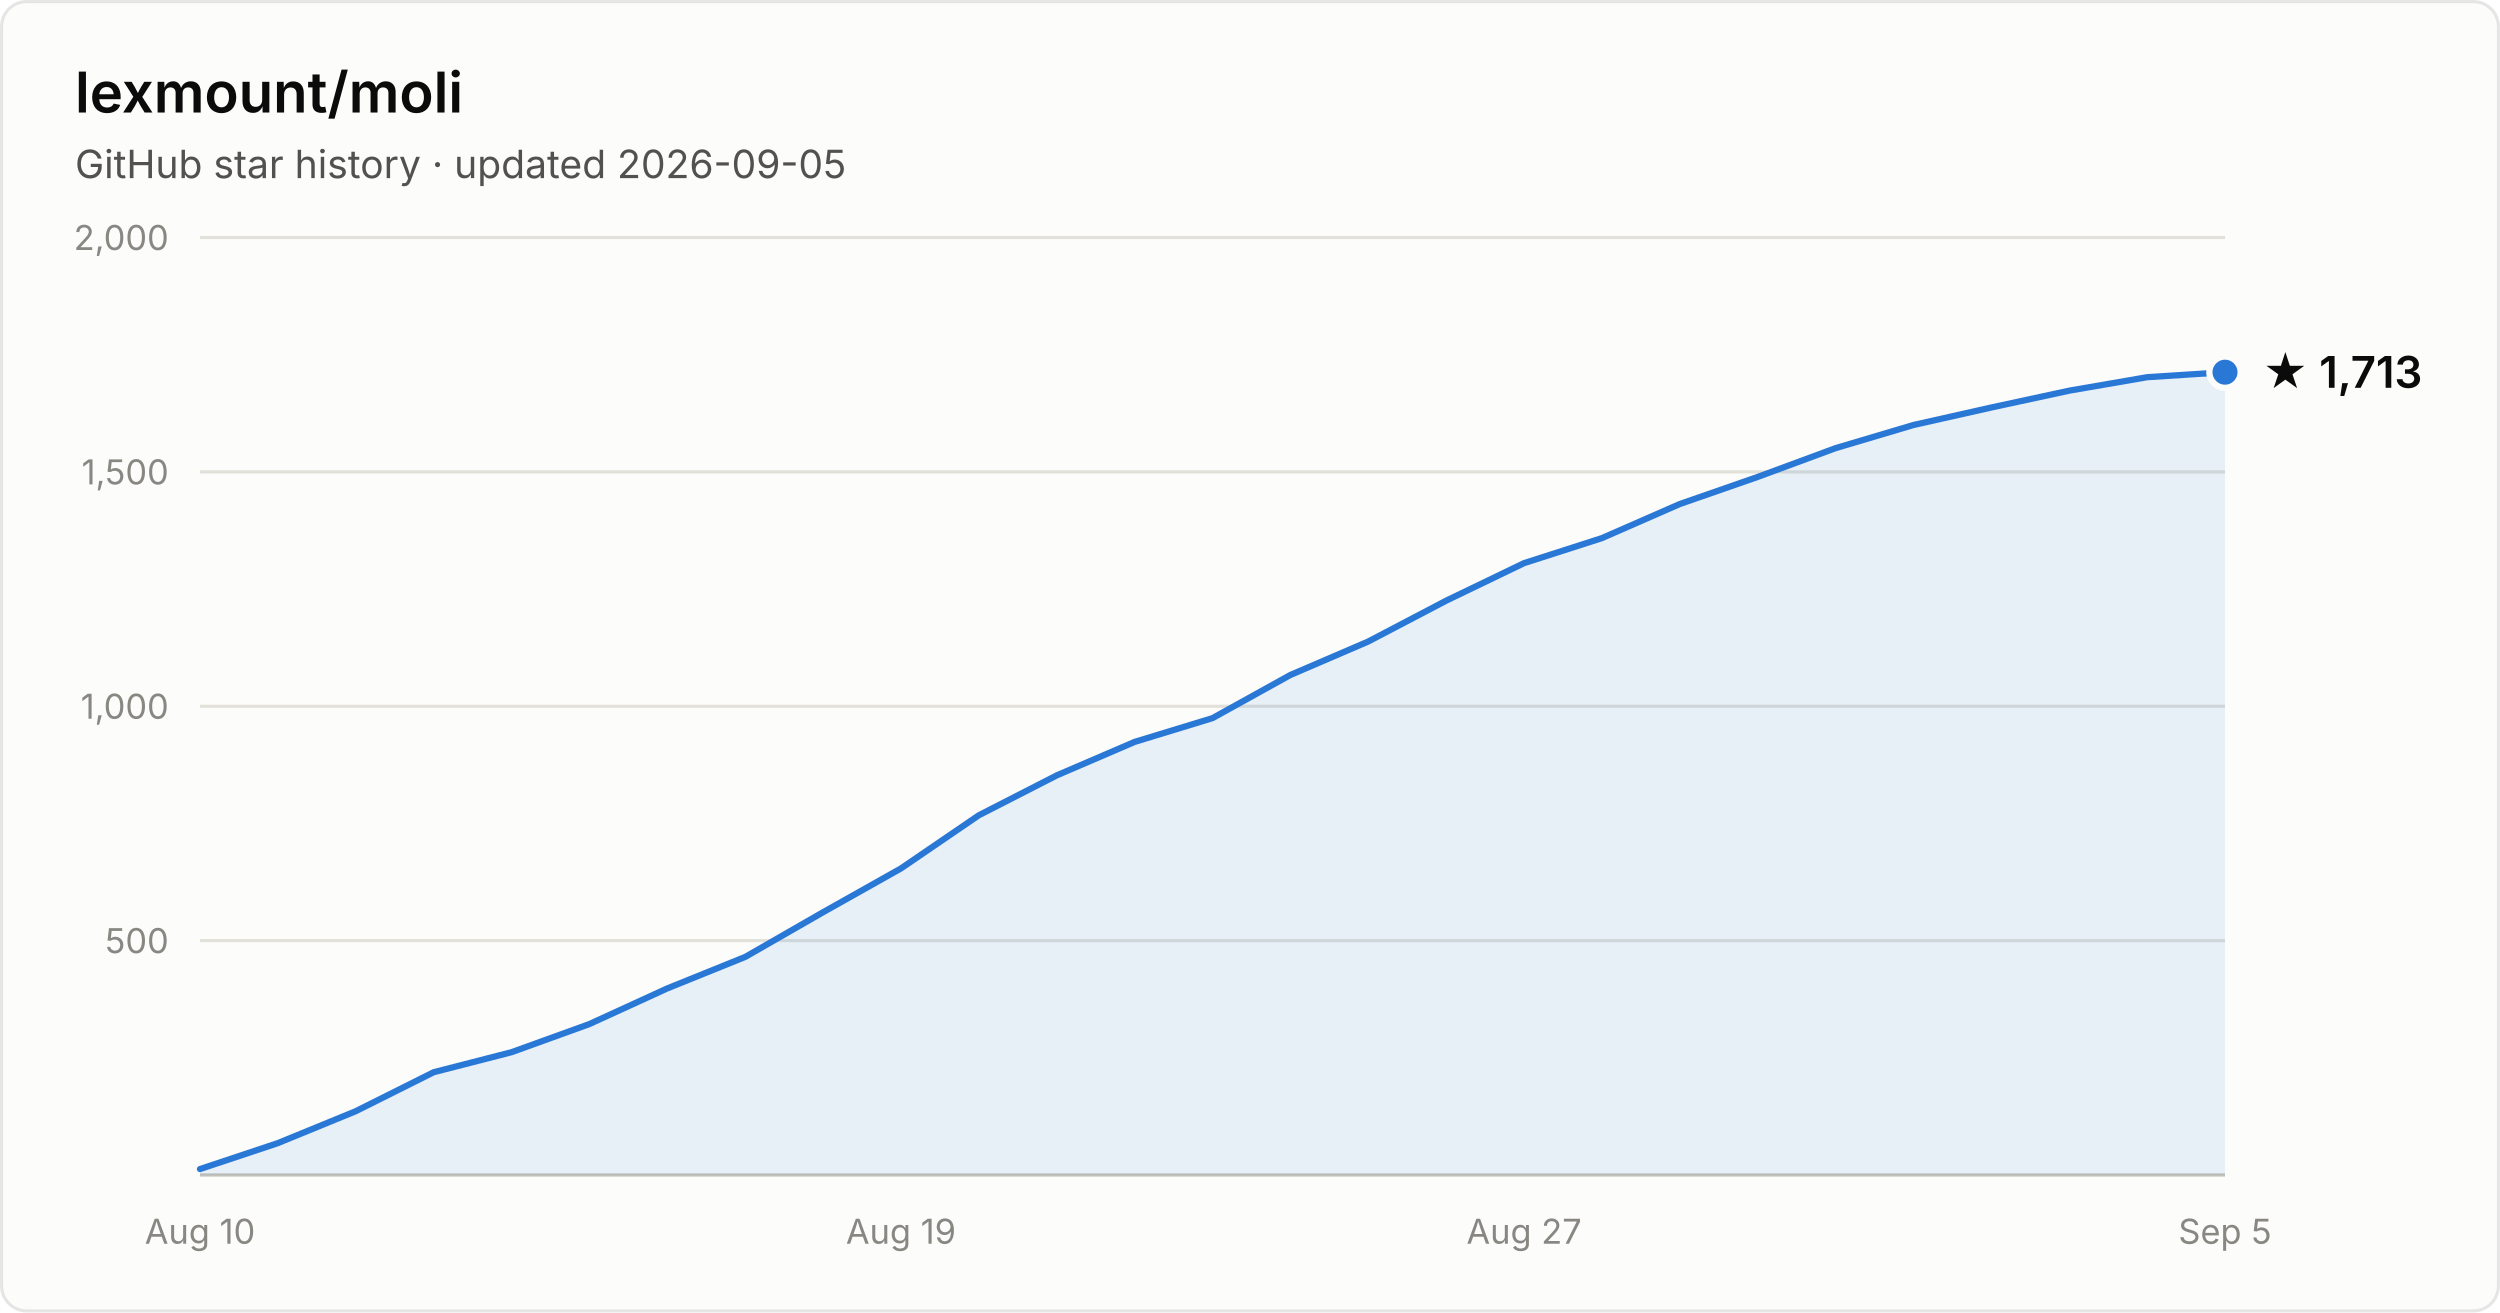
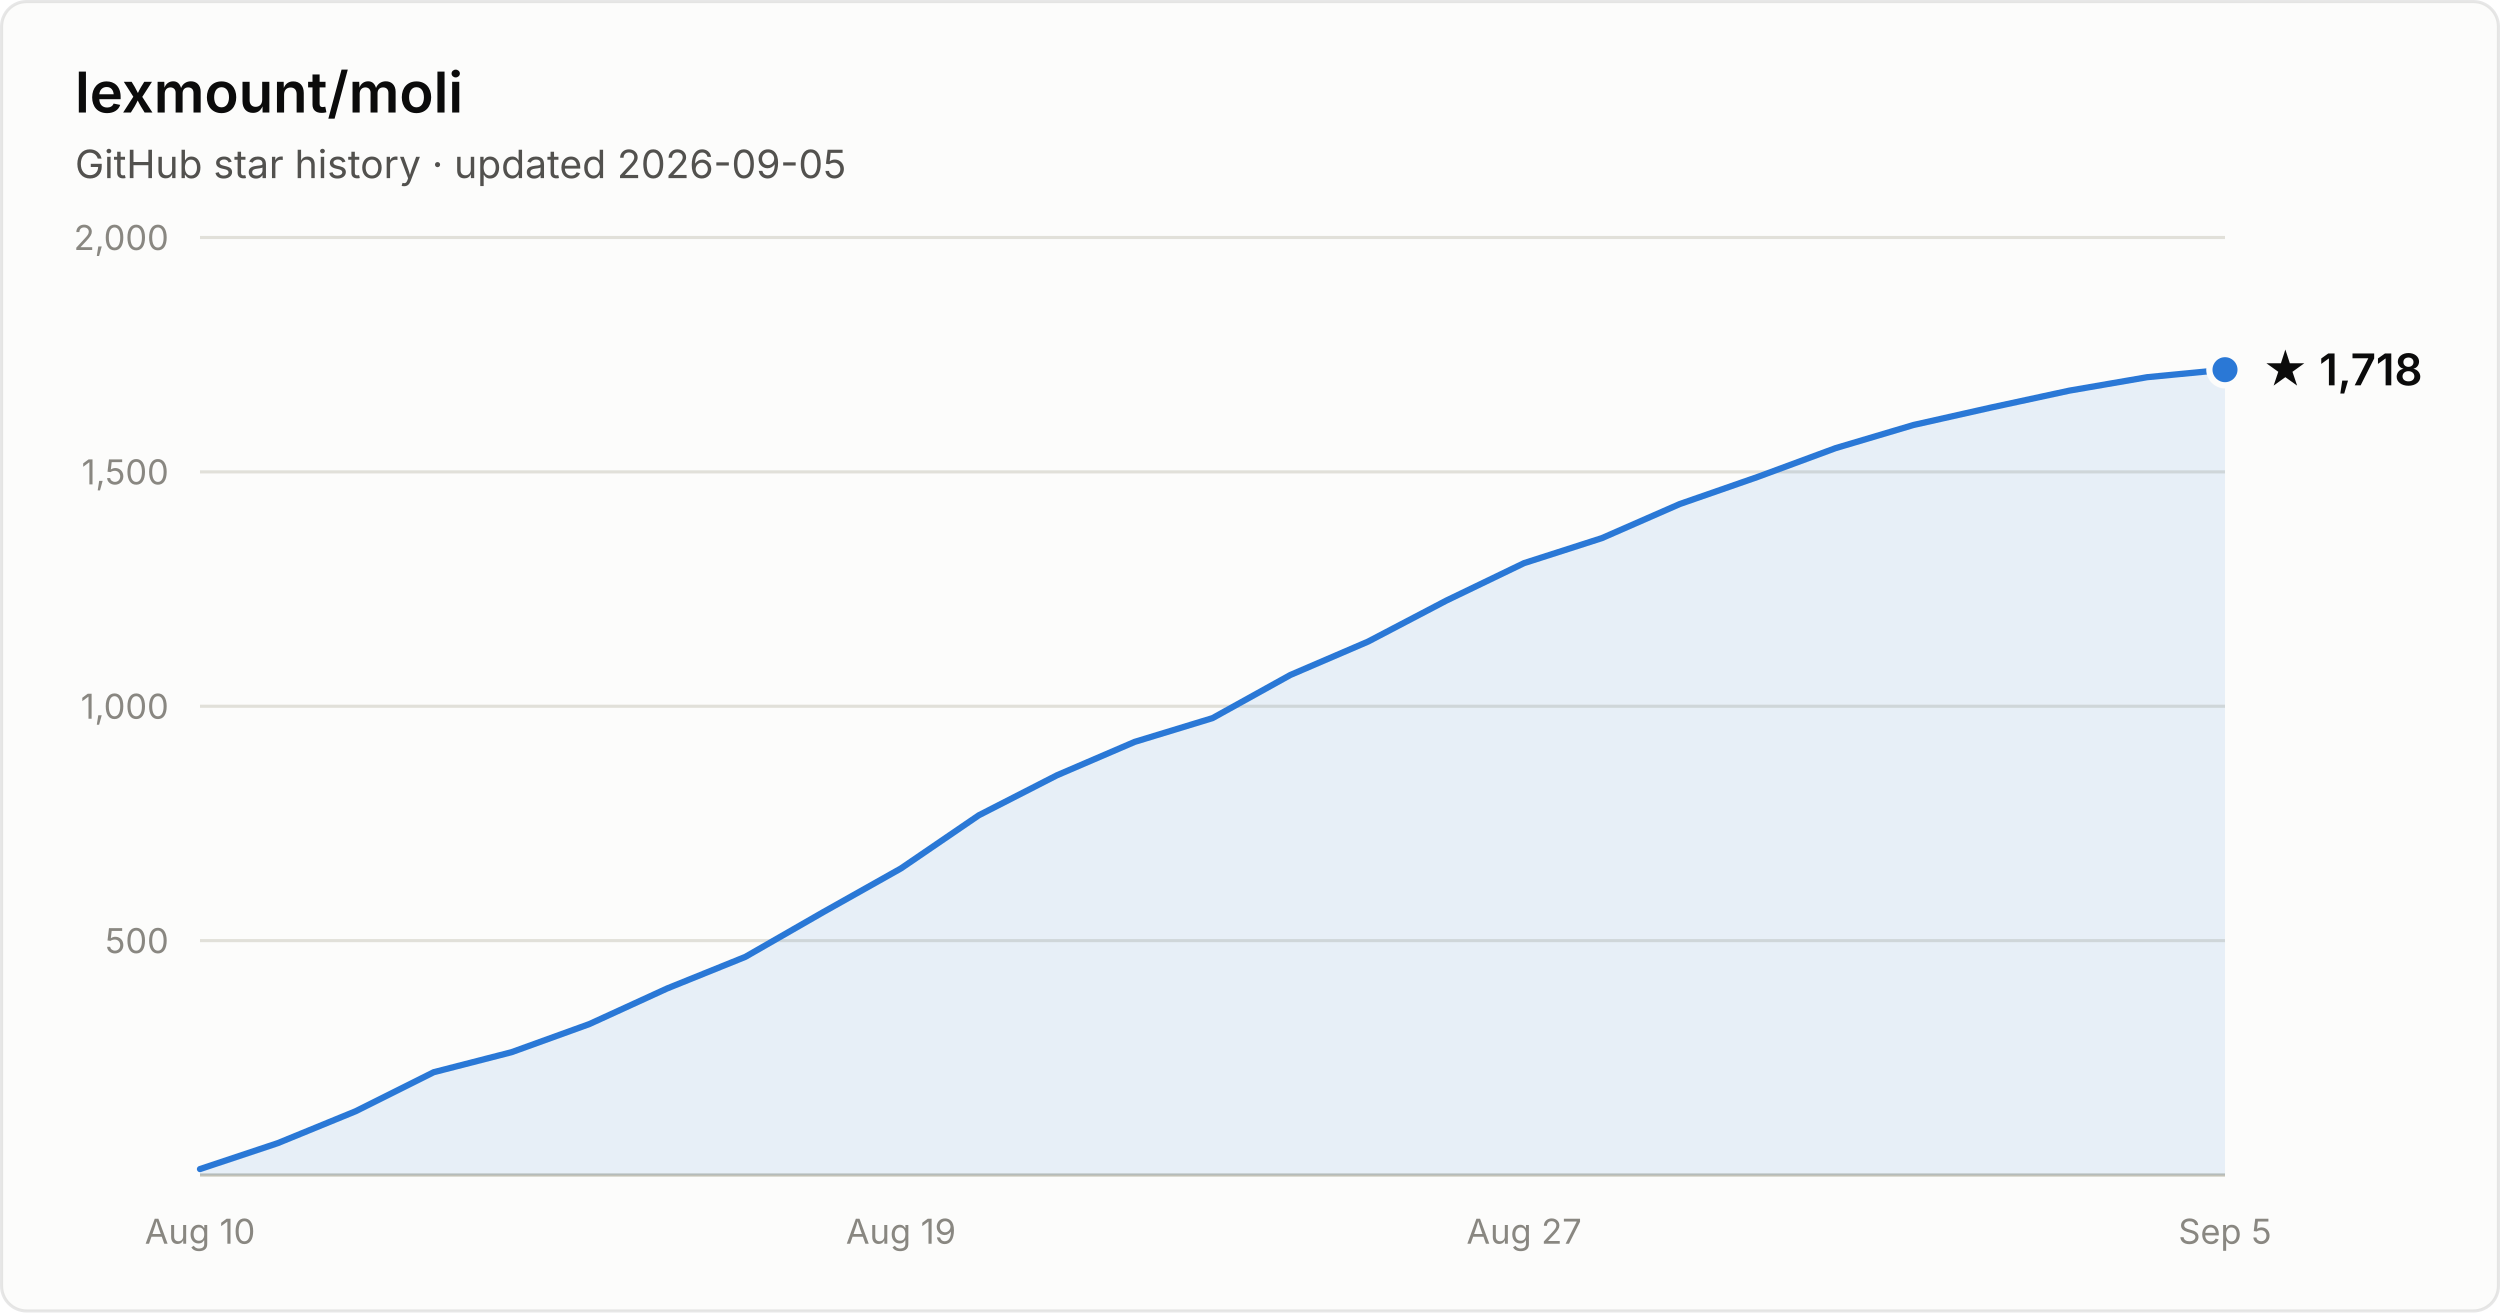
- <svg xmlns="http://www.w3.org/2000/svg" width="800" height="420" viewBox="0 0 800 420" font-family="system-ui, -apple-system, Segoe UI, sans-serif" role="img" aria-label="Star history of lexmount/moli: 1,713 stars as of 2026-09-05">
+ <svg xmlns="http://www.w3.org/2000/svg" width="800" height="420" viewBox="0 0 800 420" font-family="system-ui, -apple-system, Segoe UI, sans-serif" role="img" aria-label="Star history of lexmount/moli: 1,718 stars as of 2026-09-05">
  <rect x="0.5" y="0.5" width="799" height="419" rx="8" fill="#fcfcfb" stroke="rgba(11,11,11,0.10)" />
  <text x="24" y="36" fill="#0b0b0b" font-size="18" font-weight="600">lexmount/moli</text>
  <text x="24" y="57" fill="#52514e" font-size="12.5">GitHub star history · updated 2026-09-05</text>
  <line x1="64" y1="301.0" x2="712" y2="301.0" stroke="#e1e0d9" stroke-width="1" />
  <text x="54" y="305.0" text-anchor="end" fill="#898781" font-size="11" style="font-variant-numeric:tabular-nums">500</text>
  <line x1="64" y1="226.0" x2="712" y2="226.0" stroke="#e1e0d9" stroke-width="1" />
  <text x="54" y="230.0" text-anchor="end" fill="#898781" font-size="11" style="font-variant-numeric:tabular-nums">1,000</text>
  <line x1="64" y1="151.0" x2="712" y2="151.0" stroke="#e1e0d9" stroke-width="1" />
  <text x="54" y="155.0" text-anchor="end" fill="#898781" font-size="11" style="font-variant-numeric:tabular-nums">1,500</text>
  <line x1="64" y1="76.0" x2="712" y2="76.0" stroke="#e1e0d9" stroke-width="1" />
  <text x="54" y="80.0" text-anchor="end" fill="#898781" font-size="11" style="font-variant-numeric:tabular-nums">2,000</text>
  <line x1="64" y1="376" x2="712" y2="376" stroke="#c3c2b7" stroke-width="1" />
  <text x="64.0" y="398" text-anchor="middle" fill="#898781" font-size="11" style="font-variant-numeric:tabular-nums">Aug 10</text>
  <text x="288.3" y="398" text-anchor="middle" fill="#898781" font-size="11" style="font-variant-numeric:tabular-nums">Aug 19</text>
  <text x="487.7" y="398" text-anchor="middle" fill="#898781" font-size="11" style="font-variant-numeric:tabular-nums">Aug 27</text>
  <text x="712.0" y="398" text-anchor="middle" fill="#898781" font-size="11" style="font-variant-numeric:tabular-nums">Sep 5</text>
-   <path d="M64.0 374.1 L88.9 365.8 L113.8 355.6 L138.8 343.1 L163.7 336.7 L188.6 327.7 L213.5 316.3 L238.5 306.2 L263.4 291.9 L288.3 277.9 L313.2 260.9 L338.2 248.1 L363.1 237.4 L388.0 229.8 L412.9 216.0 L437.8 205.3 L462.8 192.2 L487.7 180.2 L512.6 172.2 L537.5 161.3 L562.5 152.6 L587.4 143.4 L612.3 136.0 L637.2 130.4 L662.2 125.0 L687.1 120.7 L712.0 119.1 L712.0 376 L64.0 376 Z" fill="#2a78d6" fill-opacity="0.1" />
-   <path d="M64.0 374.1 L88.9 365.8 L113.8 355.6 L138.8 343.1 L163.7 336.7 L188.6 327.7 L213.5 316.3 L238.5 306.2 L263.4 291.9 L288.3 277.9 L313.2 260.9 L338.2 248.1 L363.1 237.4 L388.0 229.8 L412.9 216.0 L437.8 205.3 L462.8 192.2 L487.7 180.2 L512.6 172.2 L537.5 161.3 L562.5 152.6 L587.4 143.4 L612.3 136.0 L637.2 130.4 L662.2 125.0 L687.1 120.7 L712.0 119.1" fill="none" stroke="#2a78d6" stroke-width="2" stroke-linejoin="round" stroke-linecap="round" />
-   <circle cx="712.0" cy="119.1" r="5" fill="#2a78d6" stroke="#fcfcfb" stroke-width="2" />
-   <text x="724.0" y="124.1" fill="#0b0b0b" font-size="14" font-weight="600">★ 1,713</text>
+   <path d="M64.0 374.1 L88.9 365.8 L113.8 355.6 L138.8 343.1 L163.7 336.7 L188.6 327.7 L213.5 316.3 L238.5 306.2 L263.4 291.9 L288.3 277.9 L313.2 260.9 L338.2 248.1 L363.1 237.4 L388.0 229.8 L412.9 216.0 L437.8 205.3 L462.8 192.2 L487.7 180.2 L512.6 172.2 L537.5 161.3 L562.5 152.6 L587.4 143.4 L612.3 136.0 L637.2 130.4 L662.2 125.0 L687.1 120.7 L712.0 118.3 L712.0 376 L64.0 376 Z" fill="#2a78d6" fill-opacity="0.1" />
+   <path d="M64.0 374.1 L88.9 365.8 L113.8 355.6 L138.8 343.1 L163.7 336.7 L188.6 327.7 L213.5 316.3 L238.5 306.2 L263.4 291.9 L288.3 277.9 L313.2 260.9 L338.2 248.1 L363.1 237.4 L388.0 229.8 L412.9 216.0 L437.8 205.3 L462.8 192.2 L487.7 180.2 L512.6 172.2 L537.5 161.3 L562.5 152.6 L587.4 143.4 L612.3 136.0 L637.2 130.4 L662.2 125.0 L687.1 120.7 L712.0 118.3" fill="none" stroke="#2a78d6" stroke-width="2" stroke-linejoin="round" stroke-linecap="round" />
+   <circle cx="712.0" cy="118.3" r="5" fill="#2a78d6" stroke="#fcfcfb" stroke-width="2" />
+   <text x="724.0" y="123.3" fill="#0b0b0b" font-size="14" font-weight="600">★ 1,718</text>
</svg>
